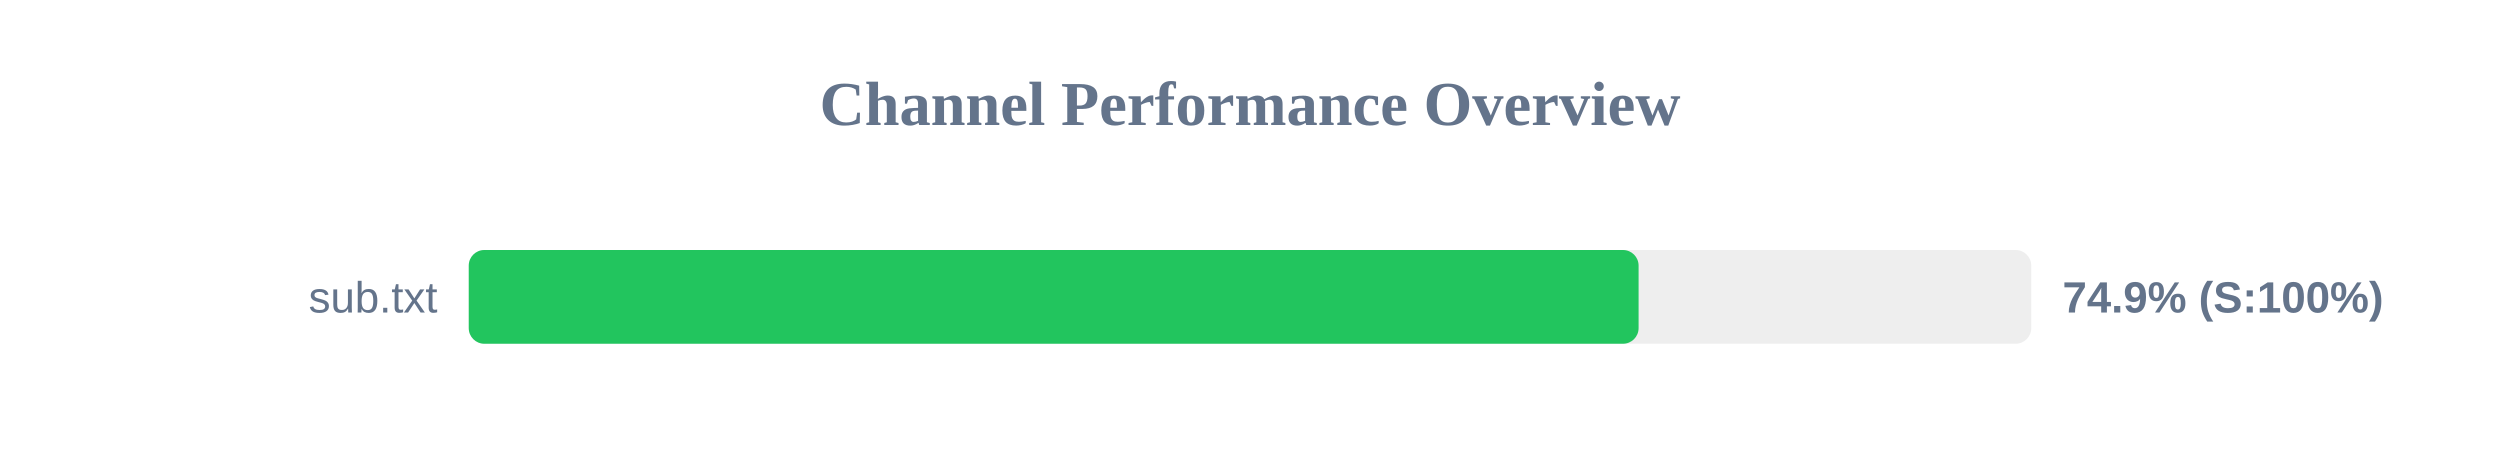
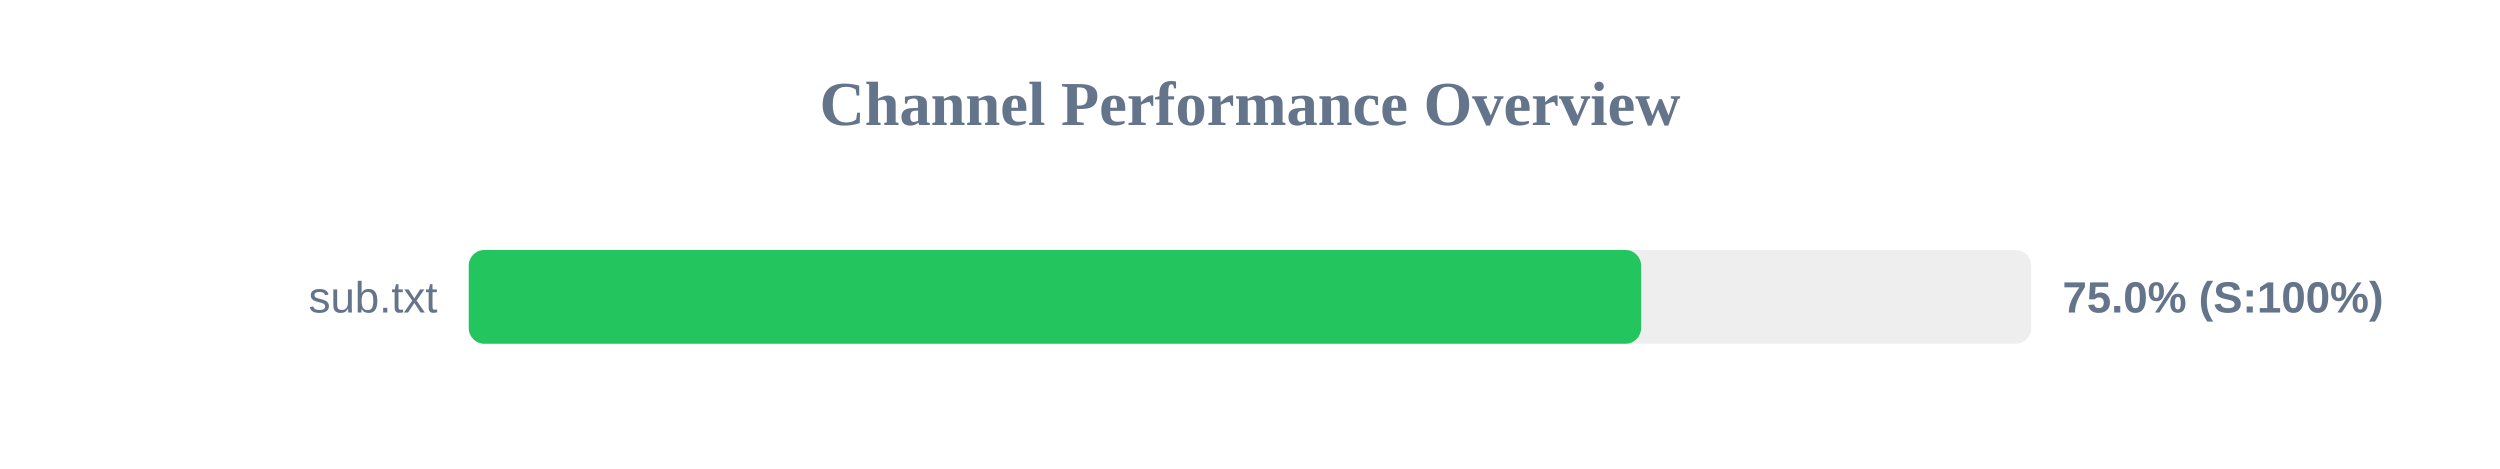
<svg xmlns="http://www.w3.org/2000/svg" width="800" height="150" version="1.1">
  <style>
        .row { font: 14px Arial; fill: #64748b; }
        .score { font: bold 14px Arial; fill: #64748b; }
    </style>
  <text x="400" y="40" text-anchor="middle" font-size="20px" font-weight="bold" fill="#64748b">Channel Performance Overview</text>
  <rect x="150" y="80" width="500" height="30" fill="#eee" rx="5" />
-   <rect x="150" y="80" width="374.35" height="30" fill="#22c55e" rx="5" />
+   <rect x="150" y="80" width="375.15" height="30" fill="#22c55e" rx="5" />
  <text x="140" y="100" text-anchor="end" class="row">sub.txt</text>
-   <text x="660" y="100" text-anchor="start" class="score">74.9% (S:100%)</text>
+   <text x="660" y="100" text-anchor="start" class="score">75.0% (S:100%)</text>
</svg>
